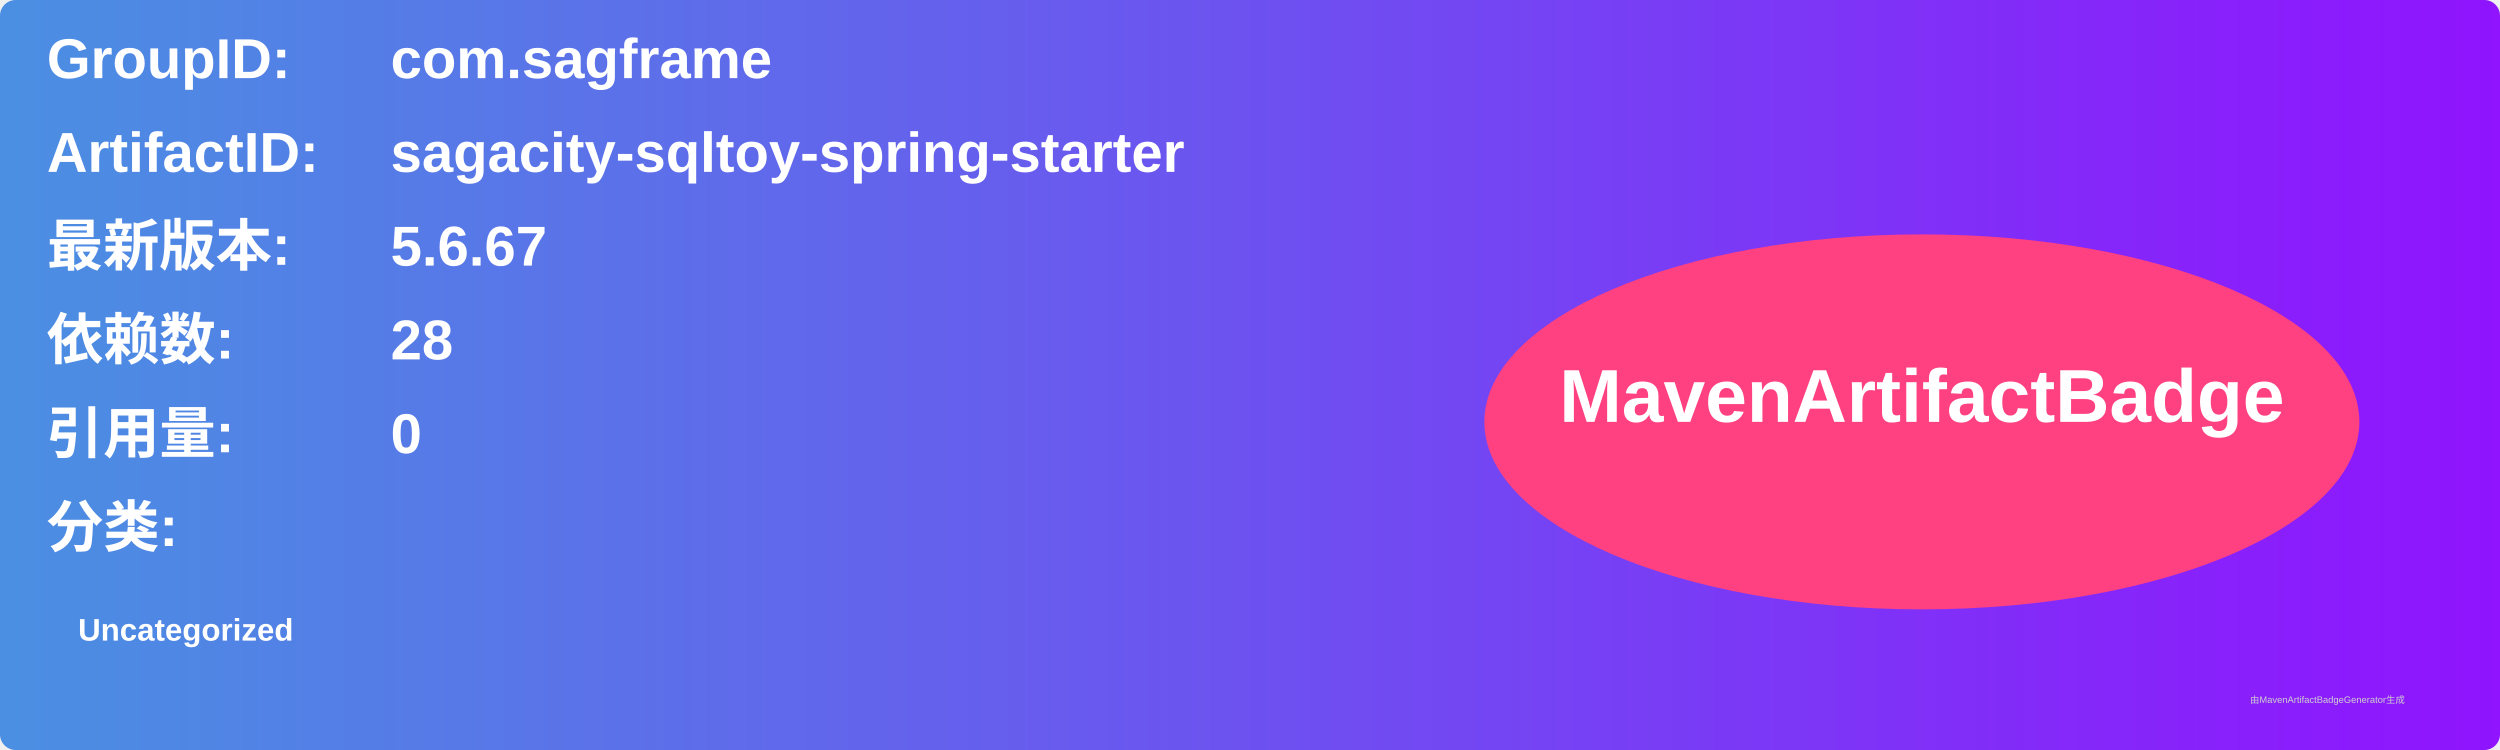
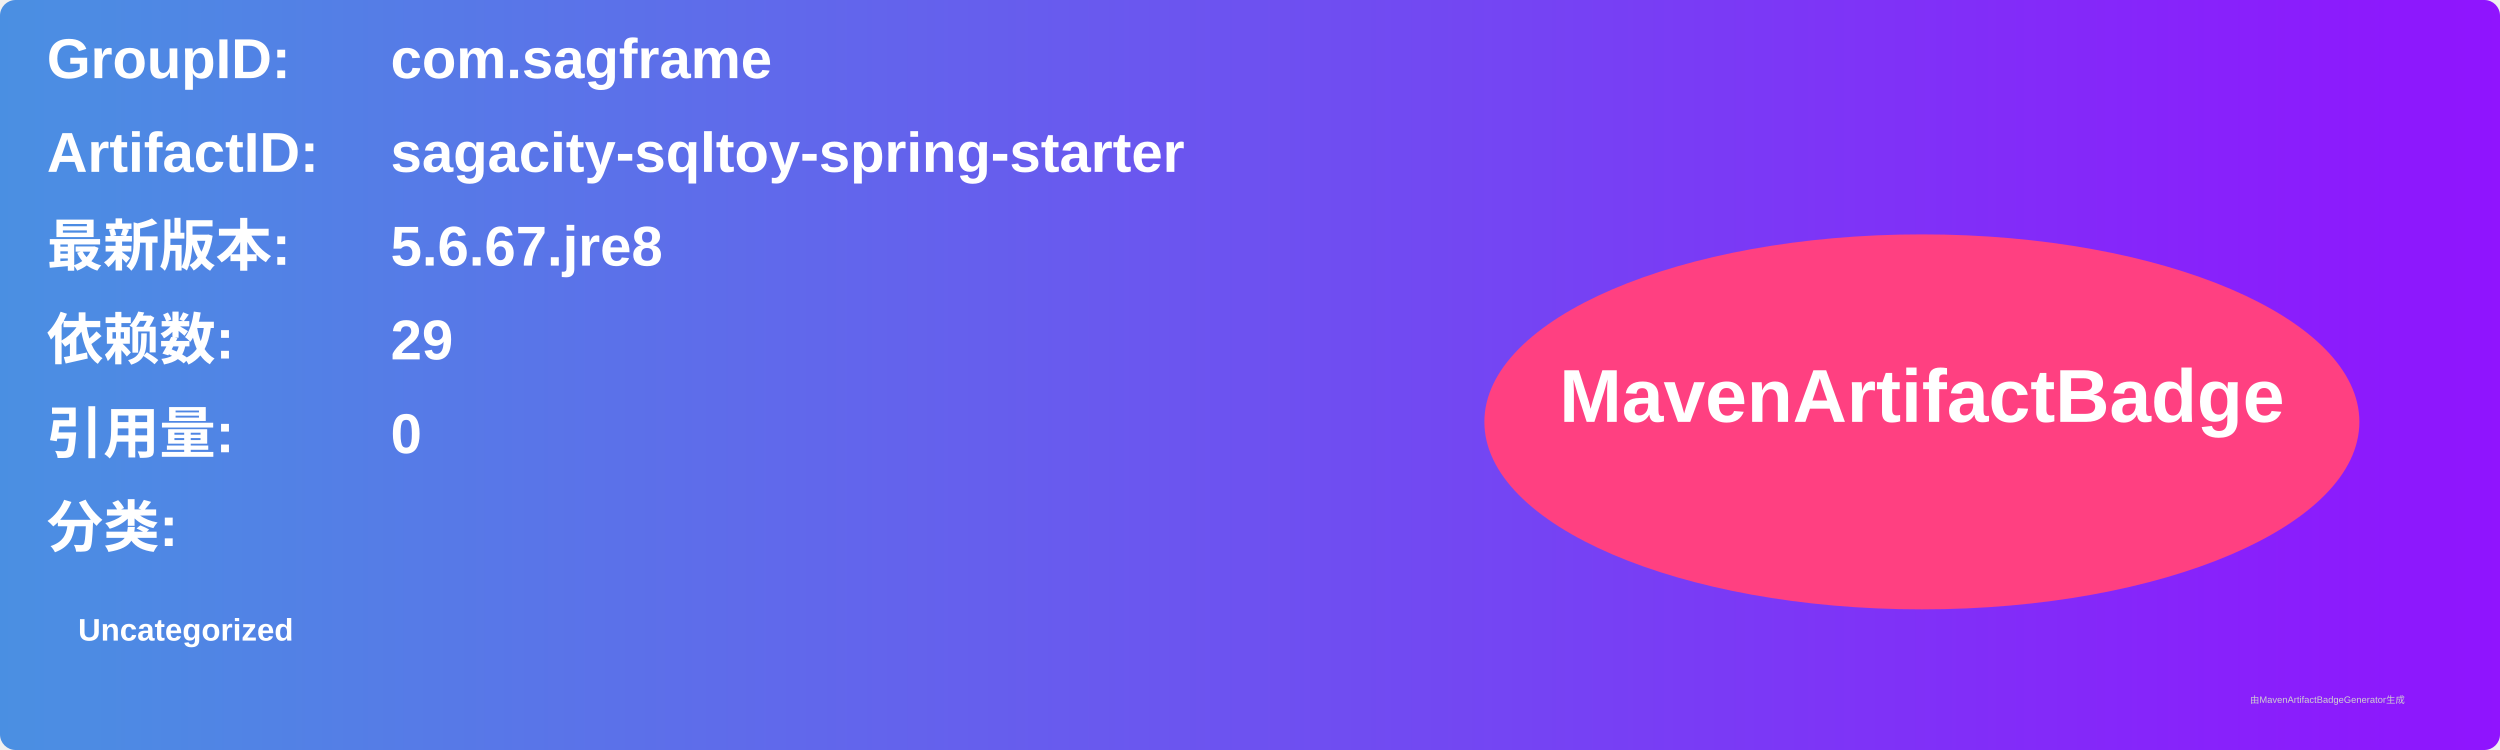
<svg xmlns="http://www.w3.org/2000/svg" width="800" height="240" viewBox="0 0 800 240">
  <linearGradient id="grad" x1="0%" y1="0%" x2="100%" y2="0%">
    <stop offset="0%" stop-color="#4a90e2" />
    <stop offset="100%" stop-color="#9013fe" />
  </linearGradient>
  <rect width="100%" height="100%" rx="5" ry="5" fill="url(#grad)" />
  <g transform="translate(15, 15)">
    <text x="0" y="10" font-family="Arial" font-size="18" fill="white" font-weight="bold" width="260">GroupID:</text>
    <text x="110" y="10" font-family="Arial" font-size="18" fill="white" font-weight="bold" width="460">com.sagframe</text>
    <text x="0" y="40" font-family="Arial" font-size="18" fill="white" font-weight="bold" width="260">ArtifactID:</text>
    <text x="110" y="40" font-family="Arial" font-size="18" fill="white" font-weight="bold" width="460">sagacity-sqltoy-spring-starter</text>
    <text x="0" y="70" font-family="Arial" font-size="18" fill="white" font-weight="bold">最新版本:</text>
    <text x="110" y="70" font-family="Arial" font-size="18" fill="white" font-weight="bold">
-       <tspan font-weight="bold">5.6.67</tspan>
+       <tspan font-weight="bold">5.6.67.jre8</tspan>
    </text>
    <text x="0" y="100" font-family="Arial" font-size="18" fill="white" font-weight="bold">依赖数: </text>
    <text x="110" y="100" font-family="Arial" font-size="18" fill="white">
-       <tspan font-weight="bold">28</tspan>
+       <tspan font-weight="bold">29</tspan>
    </text>
    <text x="0" y="130" font-family="Arial" font-size="18" fill="white" font-weight="bold">引用量: </text>
    <text x="110" y="130" font-family="Arial" font-size="18" fill="white">
      <tspan font-weight="bold">0</tspan>
    </text>
    <text x="0" y="160" font-family="Arial" font-size="18" fill="white" font-weight="bold">分类:</text>
    <text x="10" y="190" font-family="Arial" font-size="10" fill="white">
      <tspan font-weight="bold">Uncategorized</tspan>
    </text>
    <ellipse cx="600" cy="120" rx="140" ry="60" fill="#ff4081" />
    <text x="600" y="120" text-anchor="middle" font-family="Arial" font-size="24" fill="white" font-weight="bold">MavenArtifactBadge</text>
  </g>
  <text x="720" y="225" font-family="Arial" font-size="3" fill="#d0d0d0">由MavenArtifactBadgeGenerator生成</text>
</svg>
